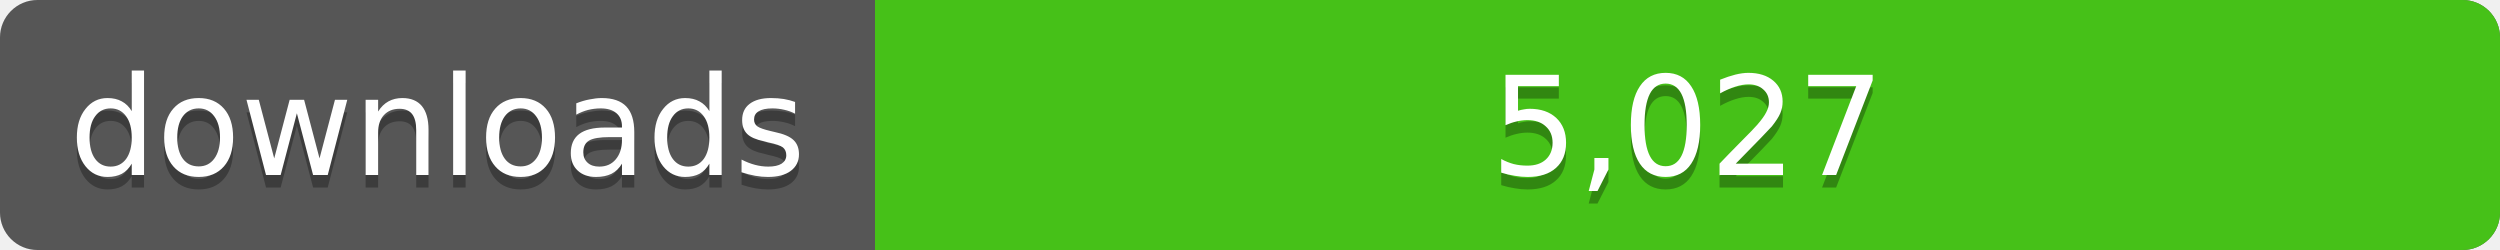
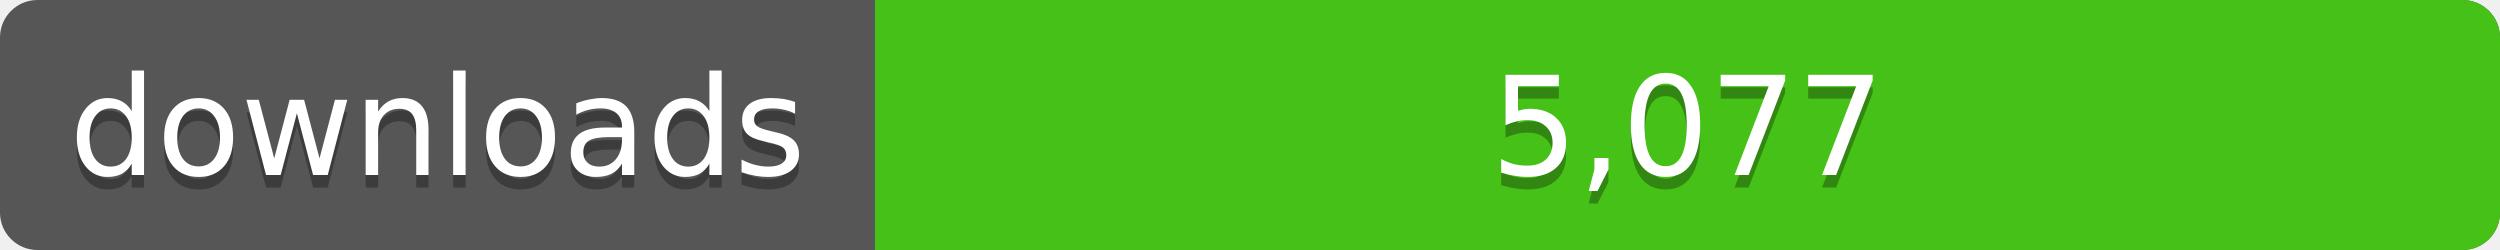
<svg xmlns="http://www.w3.org/2000/svg" width="200" height="20">
  <linearGradient id="a" x2="0" y2="100%%">
    <stop offset="0" stop-color="#bbb" stop-opacity=".1" />
    <stop offset="1" stop-opacity=".1" />
  </linearGradient>
  <rect rx="3" width="200" height="20" fill="#555" />
  <rect rx="3" x="70" width="130" height="20" fill="#4c1" />
  <path fill="#4c1" d="M70 0h4v20h-4z" />
  <rect rx="3" width="200" height="20" fill="url(#a)" />
  <g fill="#fff" text-anchor="middle" font-family="DejaVu Sans,Verdana,Geneva,sans-serif" font-size="11">
    <text x="35" y="15" fill="#010101" fill-opacity=".3">downloads</text>
    <text x="35" y="14">downloads</text>
-     <text x="135" y="15" fill="#010101" fill-opacity=".3">5,027</text>
-     <text x="135" y="14">5,027</text>
+     <text x="135" y="15" fill="#010101" fill-opacity=".3">5,077</text>
+     <text x="135" y="14">5,077</text>
  </g>
</svg>
